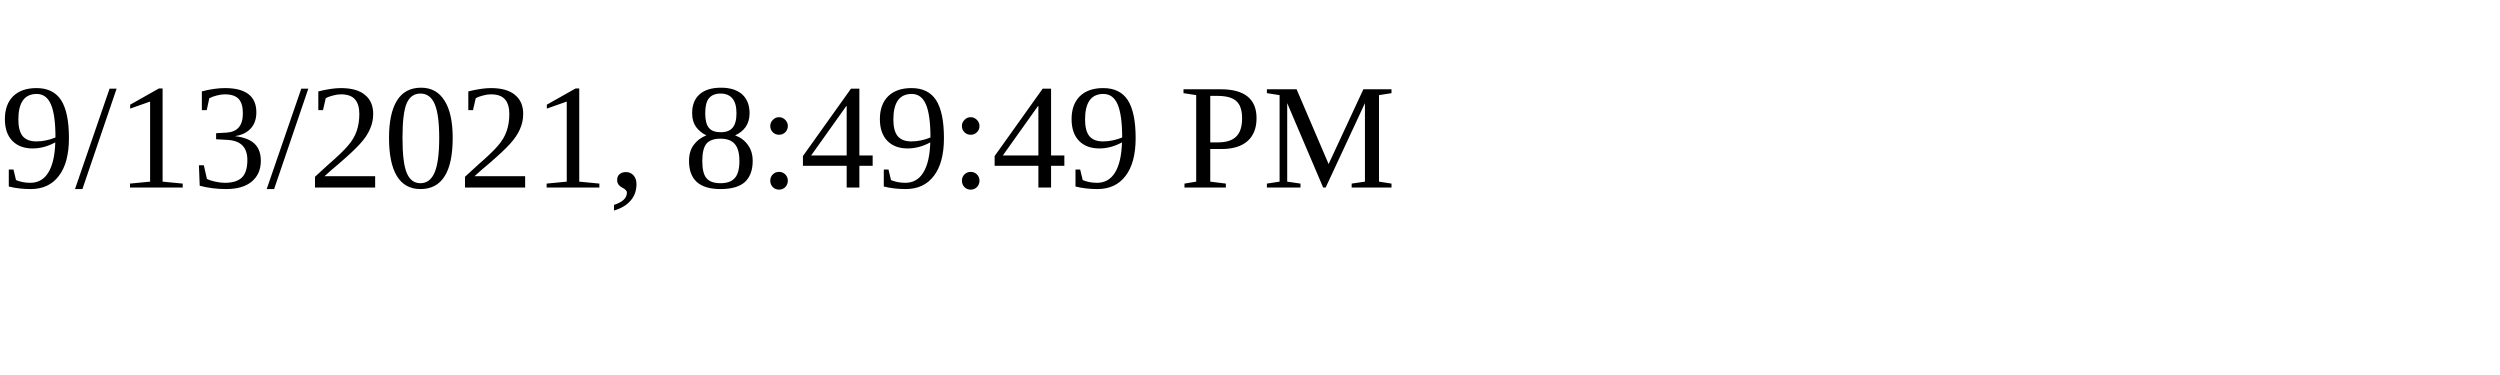
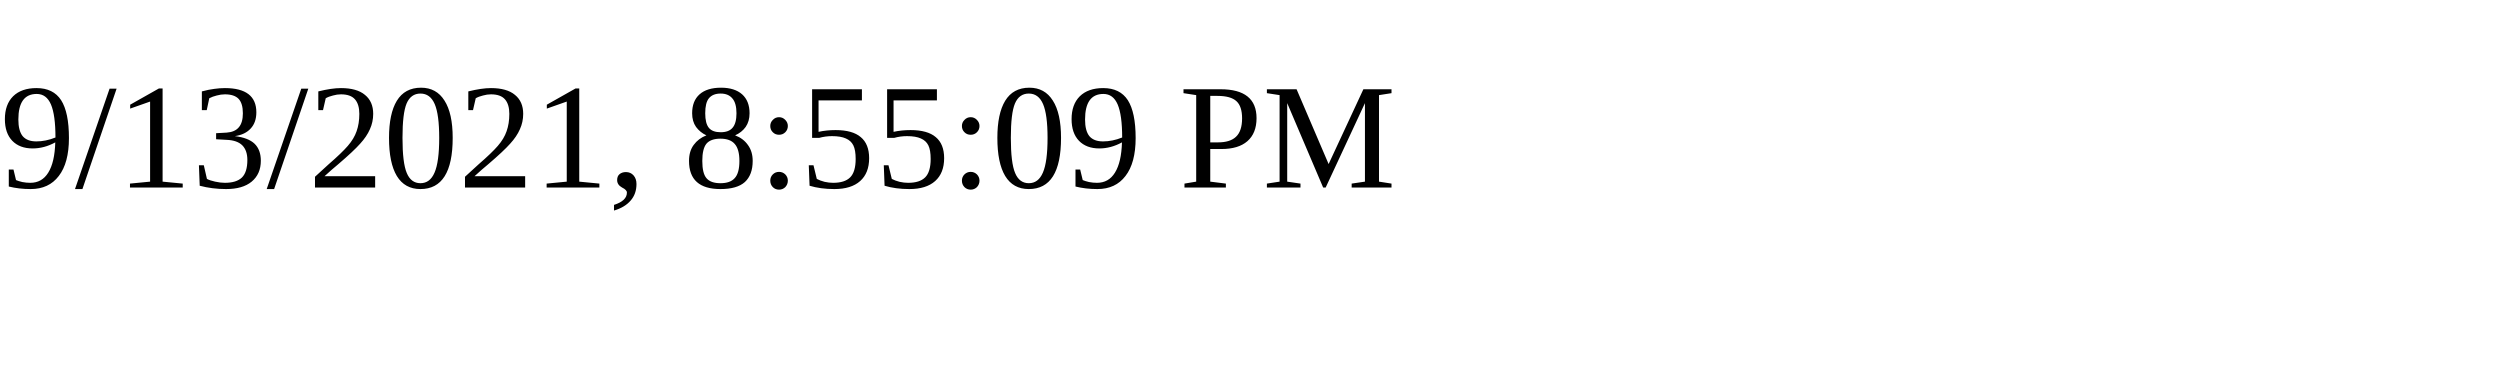
<svg xmlns="http://www.w3.org/2000/svg" height="30" width="200">
-   <text x="0" y="15">9/13/2021, 8:49:49 PM</text>
+   <text x="0" y="15">9/13/2021, 8:55:09 PM</text>
</svg>
